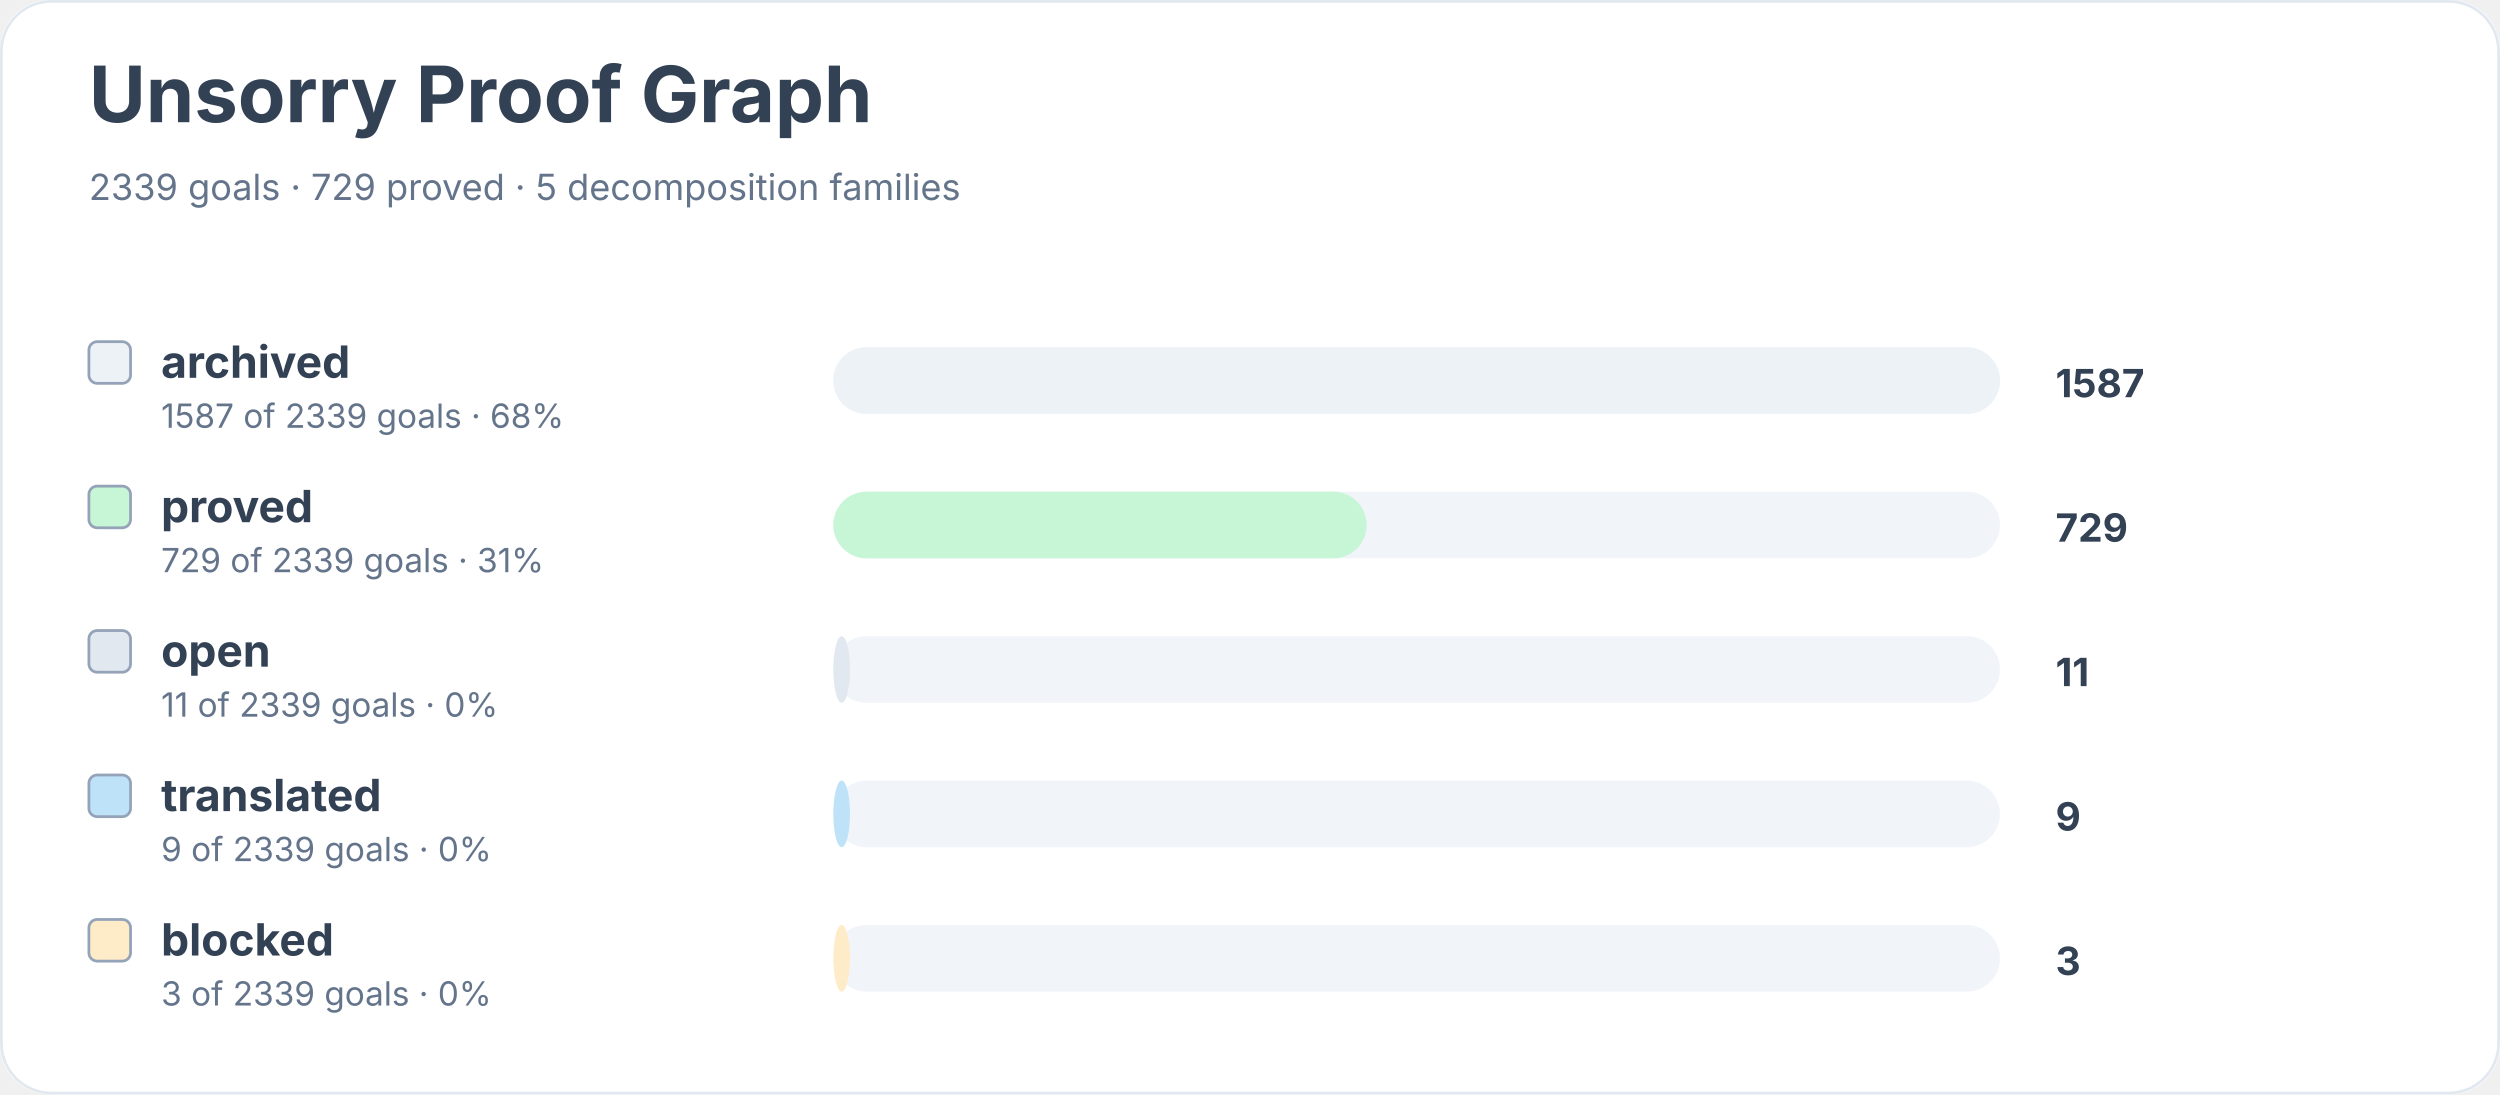
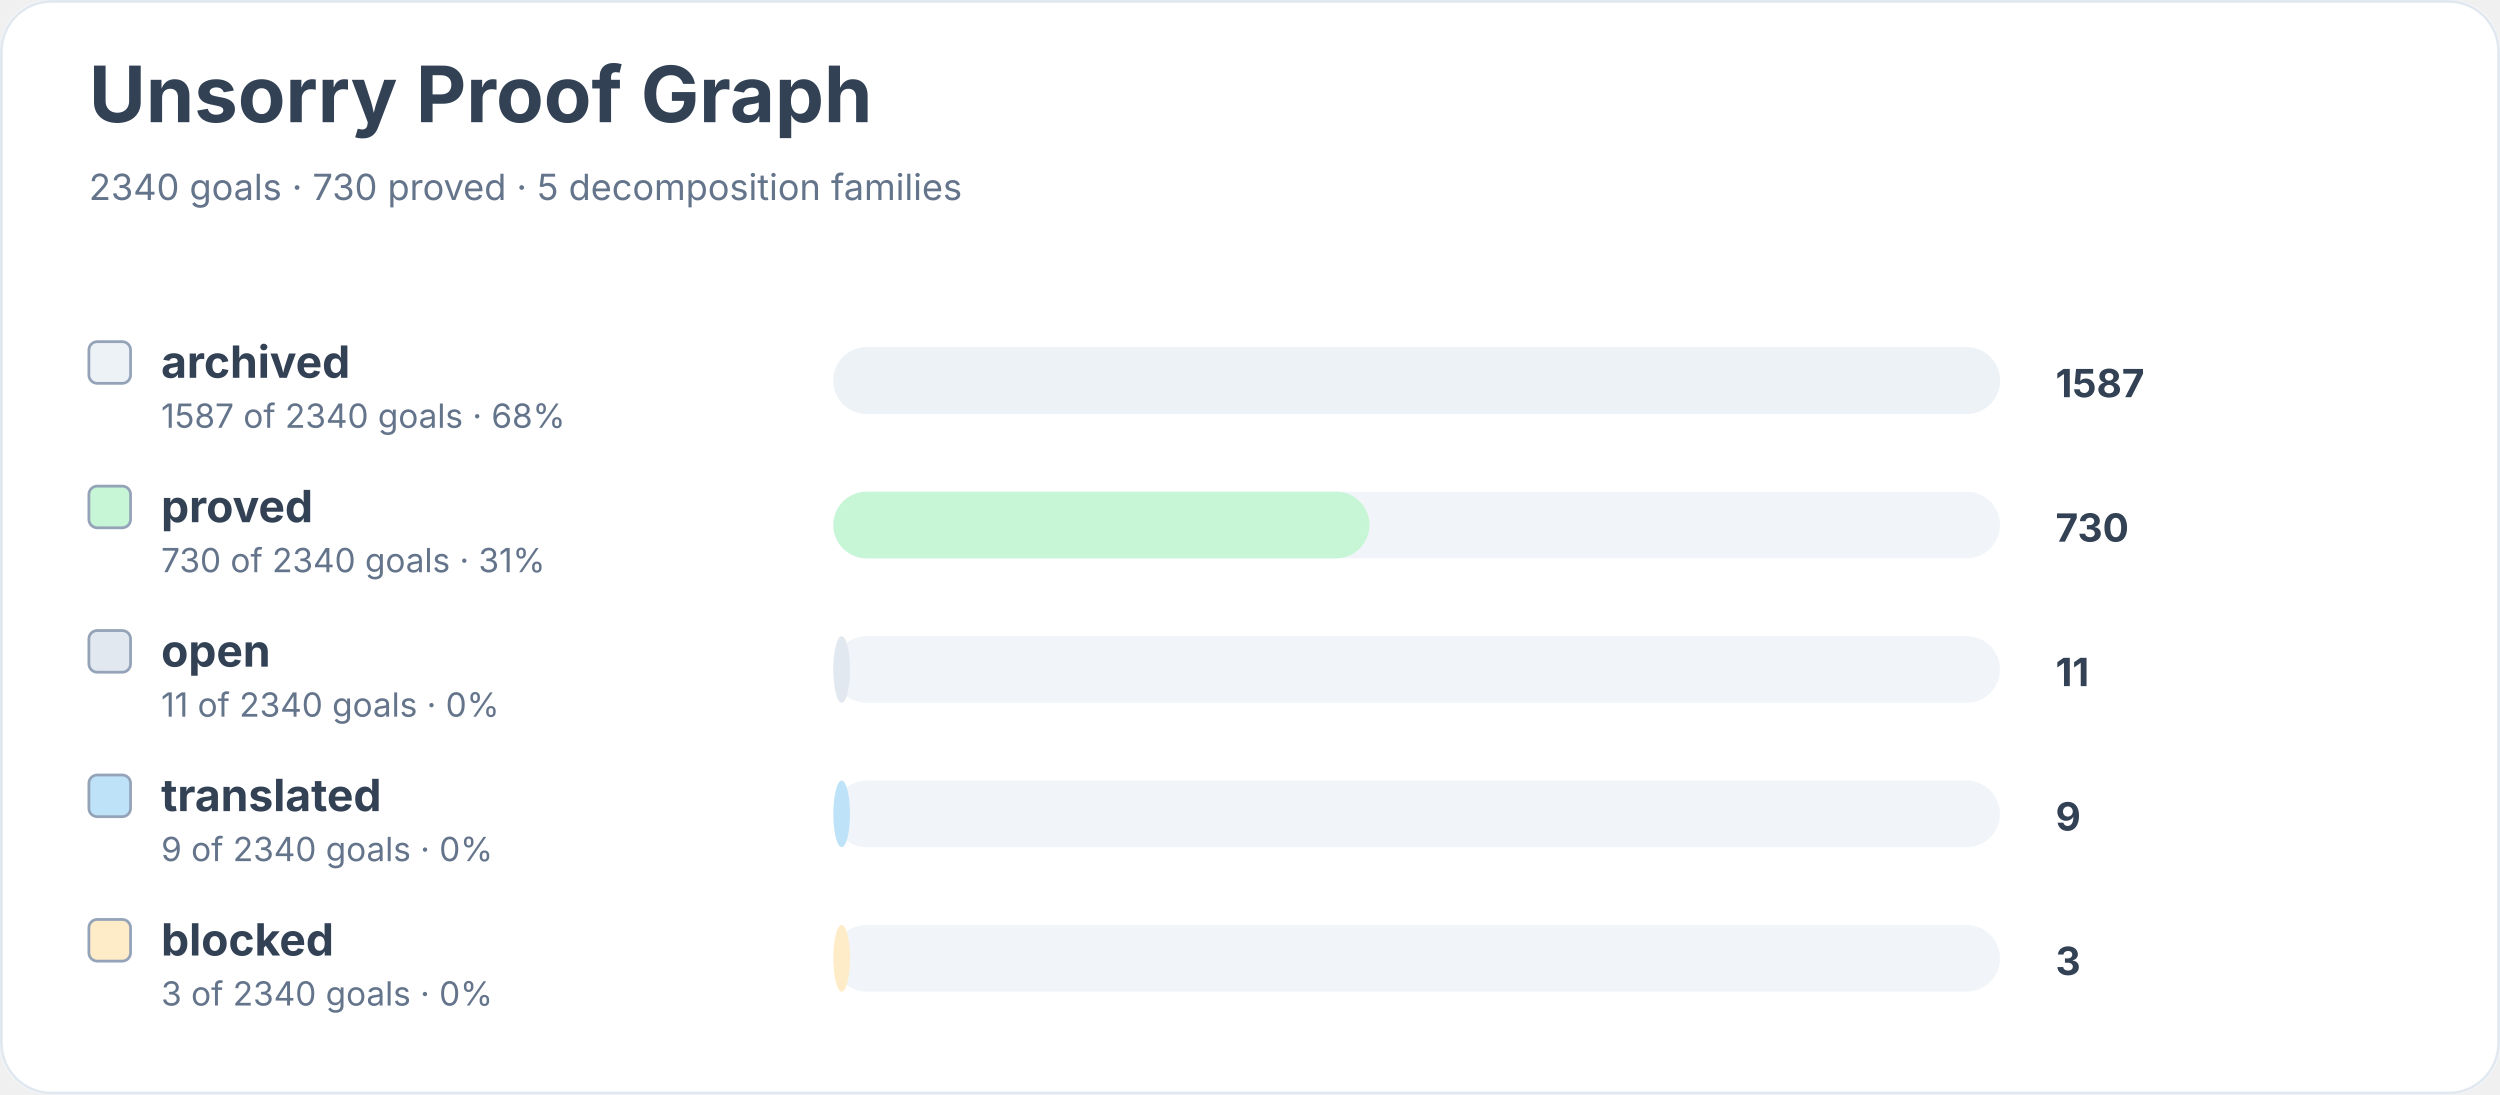
<svg xmlns="http://www.w3.org/2000/svg" width="900" height="394" viewBox="0 0 900 394" role="img" aria-labelledby="title desc">
  <rect width="900" height="100%" rx="18" fill="#ffffff" />
  <rect x="0.5" y="0.5" width="899" height="393" rx="18" fill="none" stroke="#e2e8f0" />
  <text x="32" y="44" font-family="Inter, system-ui, sans-serif" font-size="28" font-weight="700" fill="#334155">Unsorry Proof Graph</text>
-   <text x="32" y="72" font-family="Inter, system-ui, sans-serif" font-size="13" fill="#64748b">2339 goals · 729 proved · 5 decomposition families</text>
+   <text x="32" y="72" font-family="Inter, system-ui, sans-serif" font-size="13" fill="#64748b">2340 goals · 730 proved · 5 decomposition families</text>
  <rect x="32" y="123" width="15" height="15" rx="3" fill="#edf2f7" stroke="#94a3b8" />
  <text x="58" y="136" font-family="Inter, system-ui, sans-serif" font-size="16" font-weight="650" fill="#334155">archived</text>
-   <text x="58" y="154" font-family="Inter, system-ui, sans-serif" font-size="12" fill="#64748b">1587 of 2339 goals · 68%</text>
+   <text x="58" y="154" font-family="Inter, system-ui, sans-serif" font-size="12" fill="#64748b">1587 of 2340 goals · 68%</text>
  <rect x="300" y="125" width="420" height="24" rx="12" fill="#f1f5f9" />
  <rect x="300" y="125" width="420" height="24" rx="12" fill="#edf2f7" />
  <text x="740" y="143" font-family="Inter, system-ui, sans-serif" font-size="14" font-weight="700" fill="#334155">1587</text>
  <rect x="32" y="175" width="15" height="15" rx="3" fill="#c6f6d5" stroke="#94a3b8" />
  <text x="58" y="188" font-family="Inter, system-ui, sans-serif" font-size="16" font-weight="650" fill="#334155">proved</text>
-   <text x="58" y="206" font-family="Inter, system-ui, sans-serif" font-size="12" fill="#64748b">729 of 2339 goals · 31%</text>
+   <text x="58" y="206" font-family="Inter, system-ui, sans-serif" font-size="12" fill="#64748b">730 of 2340 goals · 31%</text>
  <rect x="300" y="177" width="420" height="24" rx="12" fill="#f1f5f9" />
-   <rect x="300" y="177" width="192" height="24" rx="12" fill="#c6f6d5" />
-   <text x="740" y="195" font-family="Inter, system-ui, sans-serif" font-size="14" font-weight="700" fill="#334155">729</text>
+   <rect x="300" y="177" width="193" height="24" rx="12" fill="#c6f6d5" />
+   <text x="740" y="195" font-family="Inter, system-ui, sans-serif" font-size="14" font-weight="700" fill="#334155">730</text>
  <rect x="32" y="227" width="15" height="15" rx="3" fill="#e2e8f0" stroke="#94a3b8" />
  <text x="58" y="240" font-family="Inter, system-ui, sans-serif" font-size="16" font-weight="650" fill="#334155">open</text>
-   <text x="58" y="258" font-family="Inter, system-ui, sans-serif" font-size="12" fill="#64748b">11 of 2339 goals · 0%</text>
+   <text x="58" y="258" font-family="Inter, system-ui, sans-serif" font-size="12" fill="#64748b">11 of 2340 goals · 0%</text>
  <rect x="300" y="229" width="420" height="24" rx="12" fill="#f1f5f9" />
  <rect x="300" y="229" width="6" height="24" rx="12" fill="#e2e8f0" />
  <text x="740" y="247" font-family="Inter, system-ui, sans-serif" font-size="14" font-weight="700" fill="#334155">11</text>
  <rect x="32" y="279" width="15" height="15" rx="3" fill="#bee3f8" stroke="#94a3b8" />
  <text x="58" y="292" font-family="Inter, system-ui, sans-serif" font-size="16" font-weight="650" fill="#334155">translated</text>
-   <text x="58" y="310" font-family="Inter, system-ui, sans-serif" font-size="12" fill="#64748b">9 of 2339 goals · 0%</text>
+   <text x="58" y="310" font-family="Inter, system-ui, sans-serif" font-size="12" fill="#64748b">9 of 2340 goals · 0%</text>
  <rect x="300" y="281" width="420" height="24" rx="12" fill="#f1f5f9" />
  <rect x="300" y="281" width="6" height="24" rx="12" fill="#bee3f8" />
  <text x="740" y="299" font-family="Inter, system-ui, sans-serif" font-size="14" font-weight="700" fill="#334155">9</text>
  <rect x="32" y="331" width="15" height="15" rx="3" fill="#feebc8" stroke="#94a3b8" />
  <text x="58" y="344" font-family="Inter, system-ui, sans-serif" font-size="16" font-weight="650" fill="#334155">blocked</text>
-   <text x="58" y="362" font-family="Inter, system-ui, sans-serif" font-size="12" fill="#64748b">3 of 2339 goals · 0%</text>
+   <text x="58" y="362" font-family="Inter, system-ui, sans-serif" font-size="12" fill="#64748b">3 of 2340 goals · 0%</text>
  <rect x="300" y="333" width="420" height="24" rx="12" fill="#f1f5f9" />
  <rect x="300" y="333" width="6" height="24" rx="12" fill="#feebc8" />
  <text x="740" y="351" font-family="Inter, system-ui, sans-serif" font-size="14" font-weight="700" fill="#334155">3</text>
</svg>
